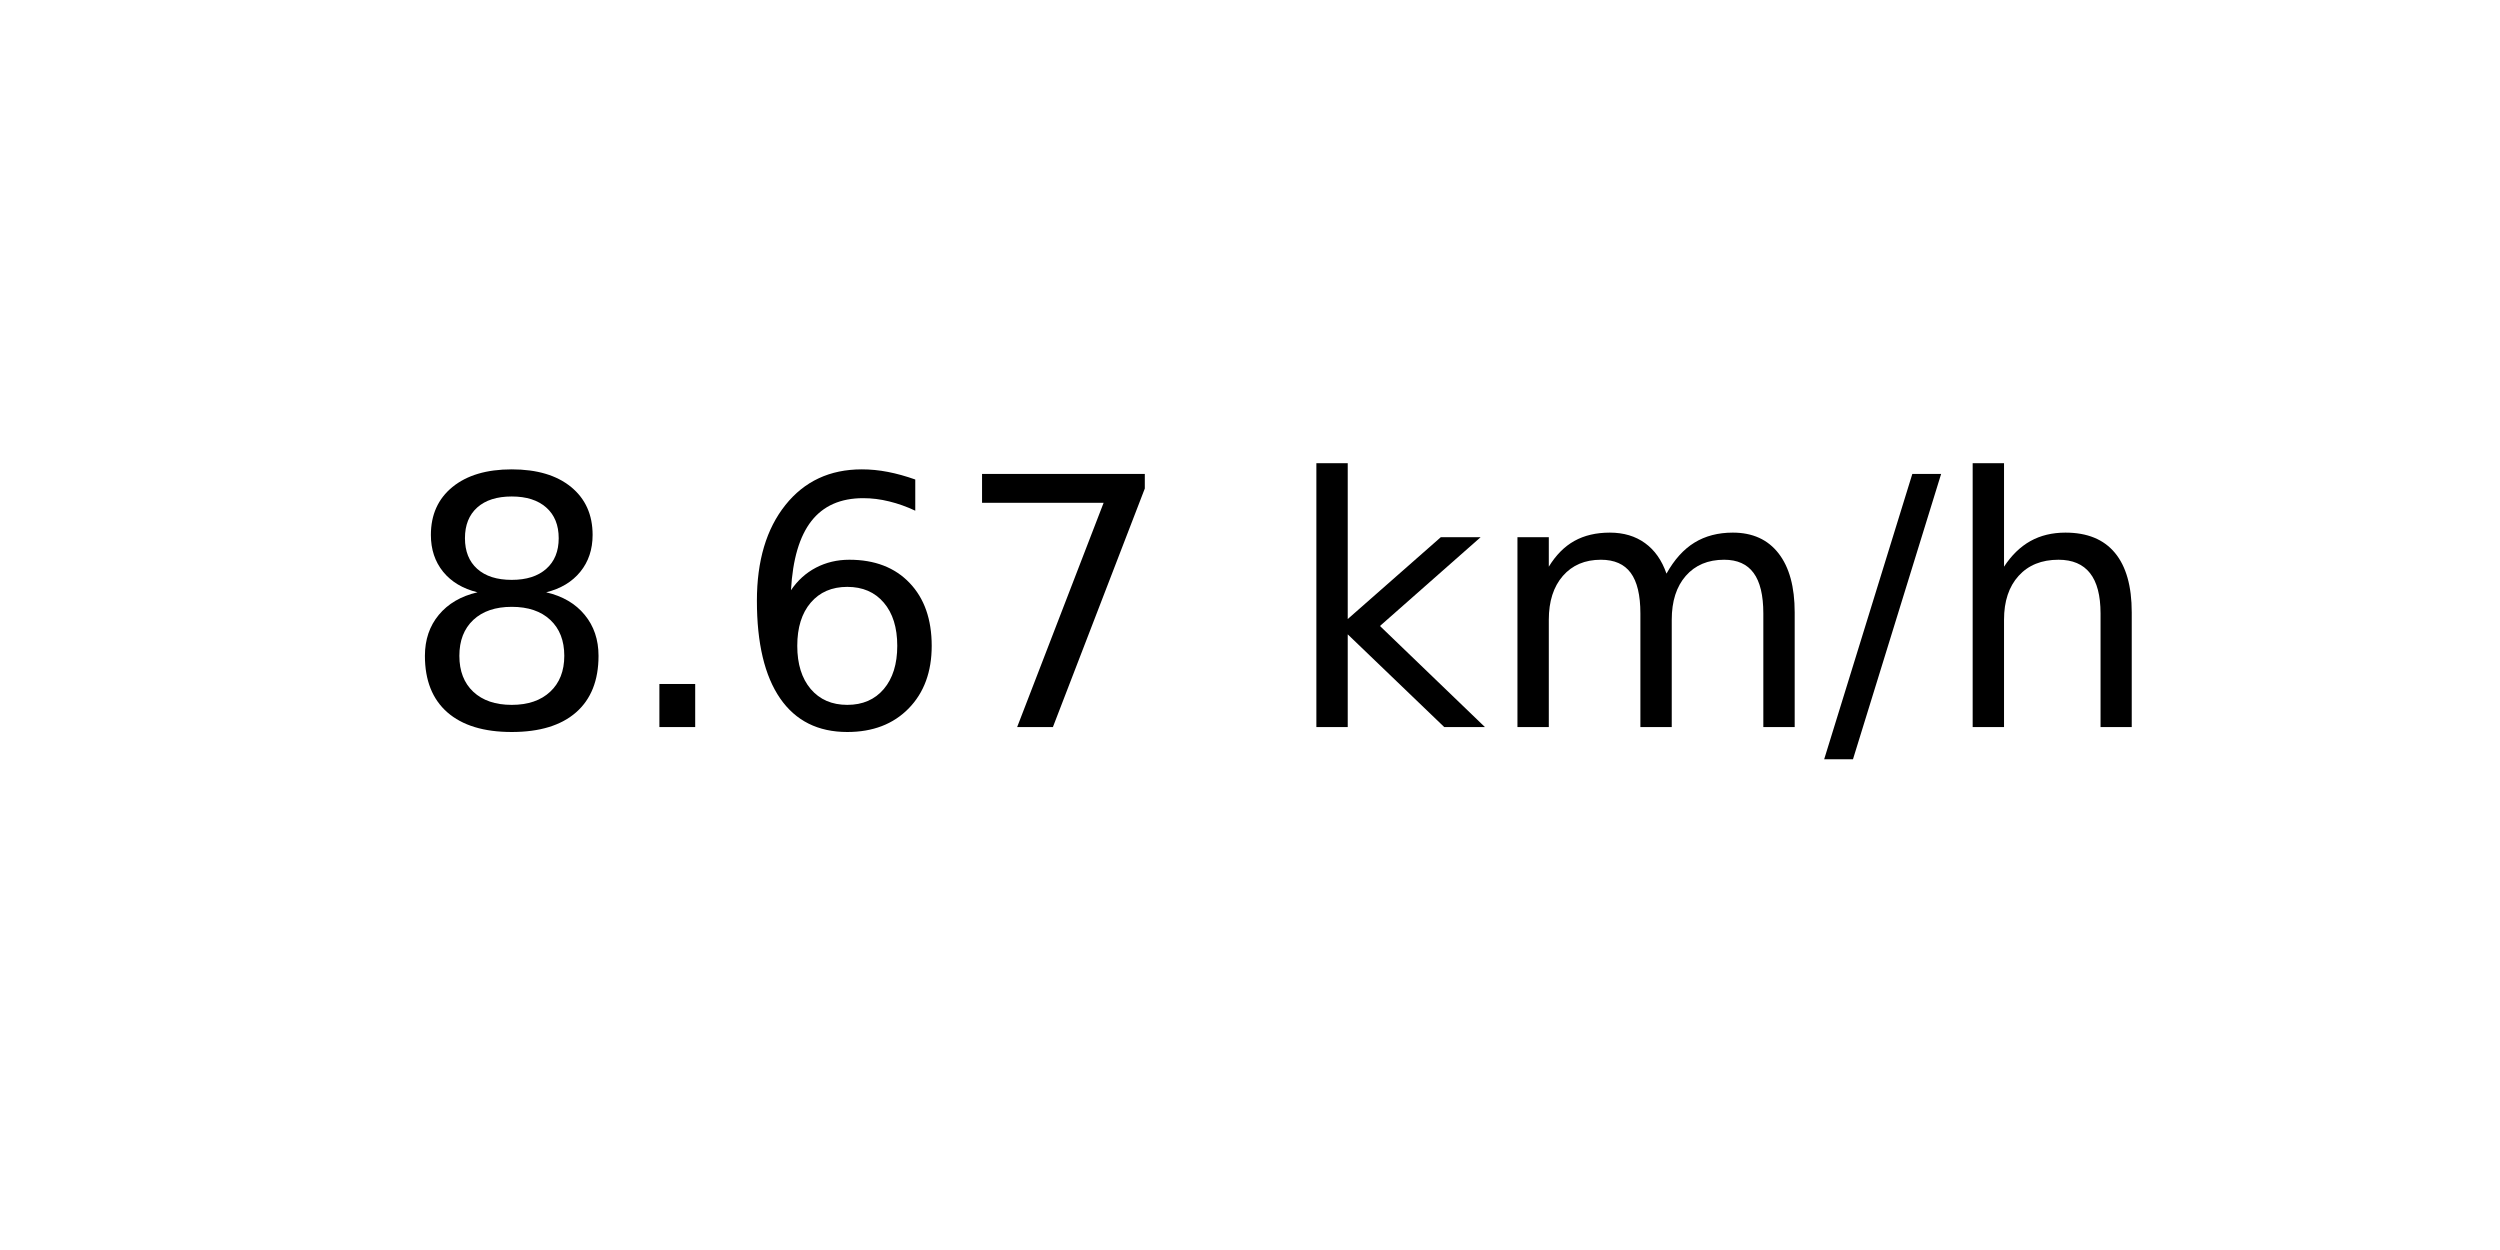
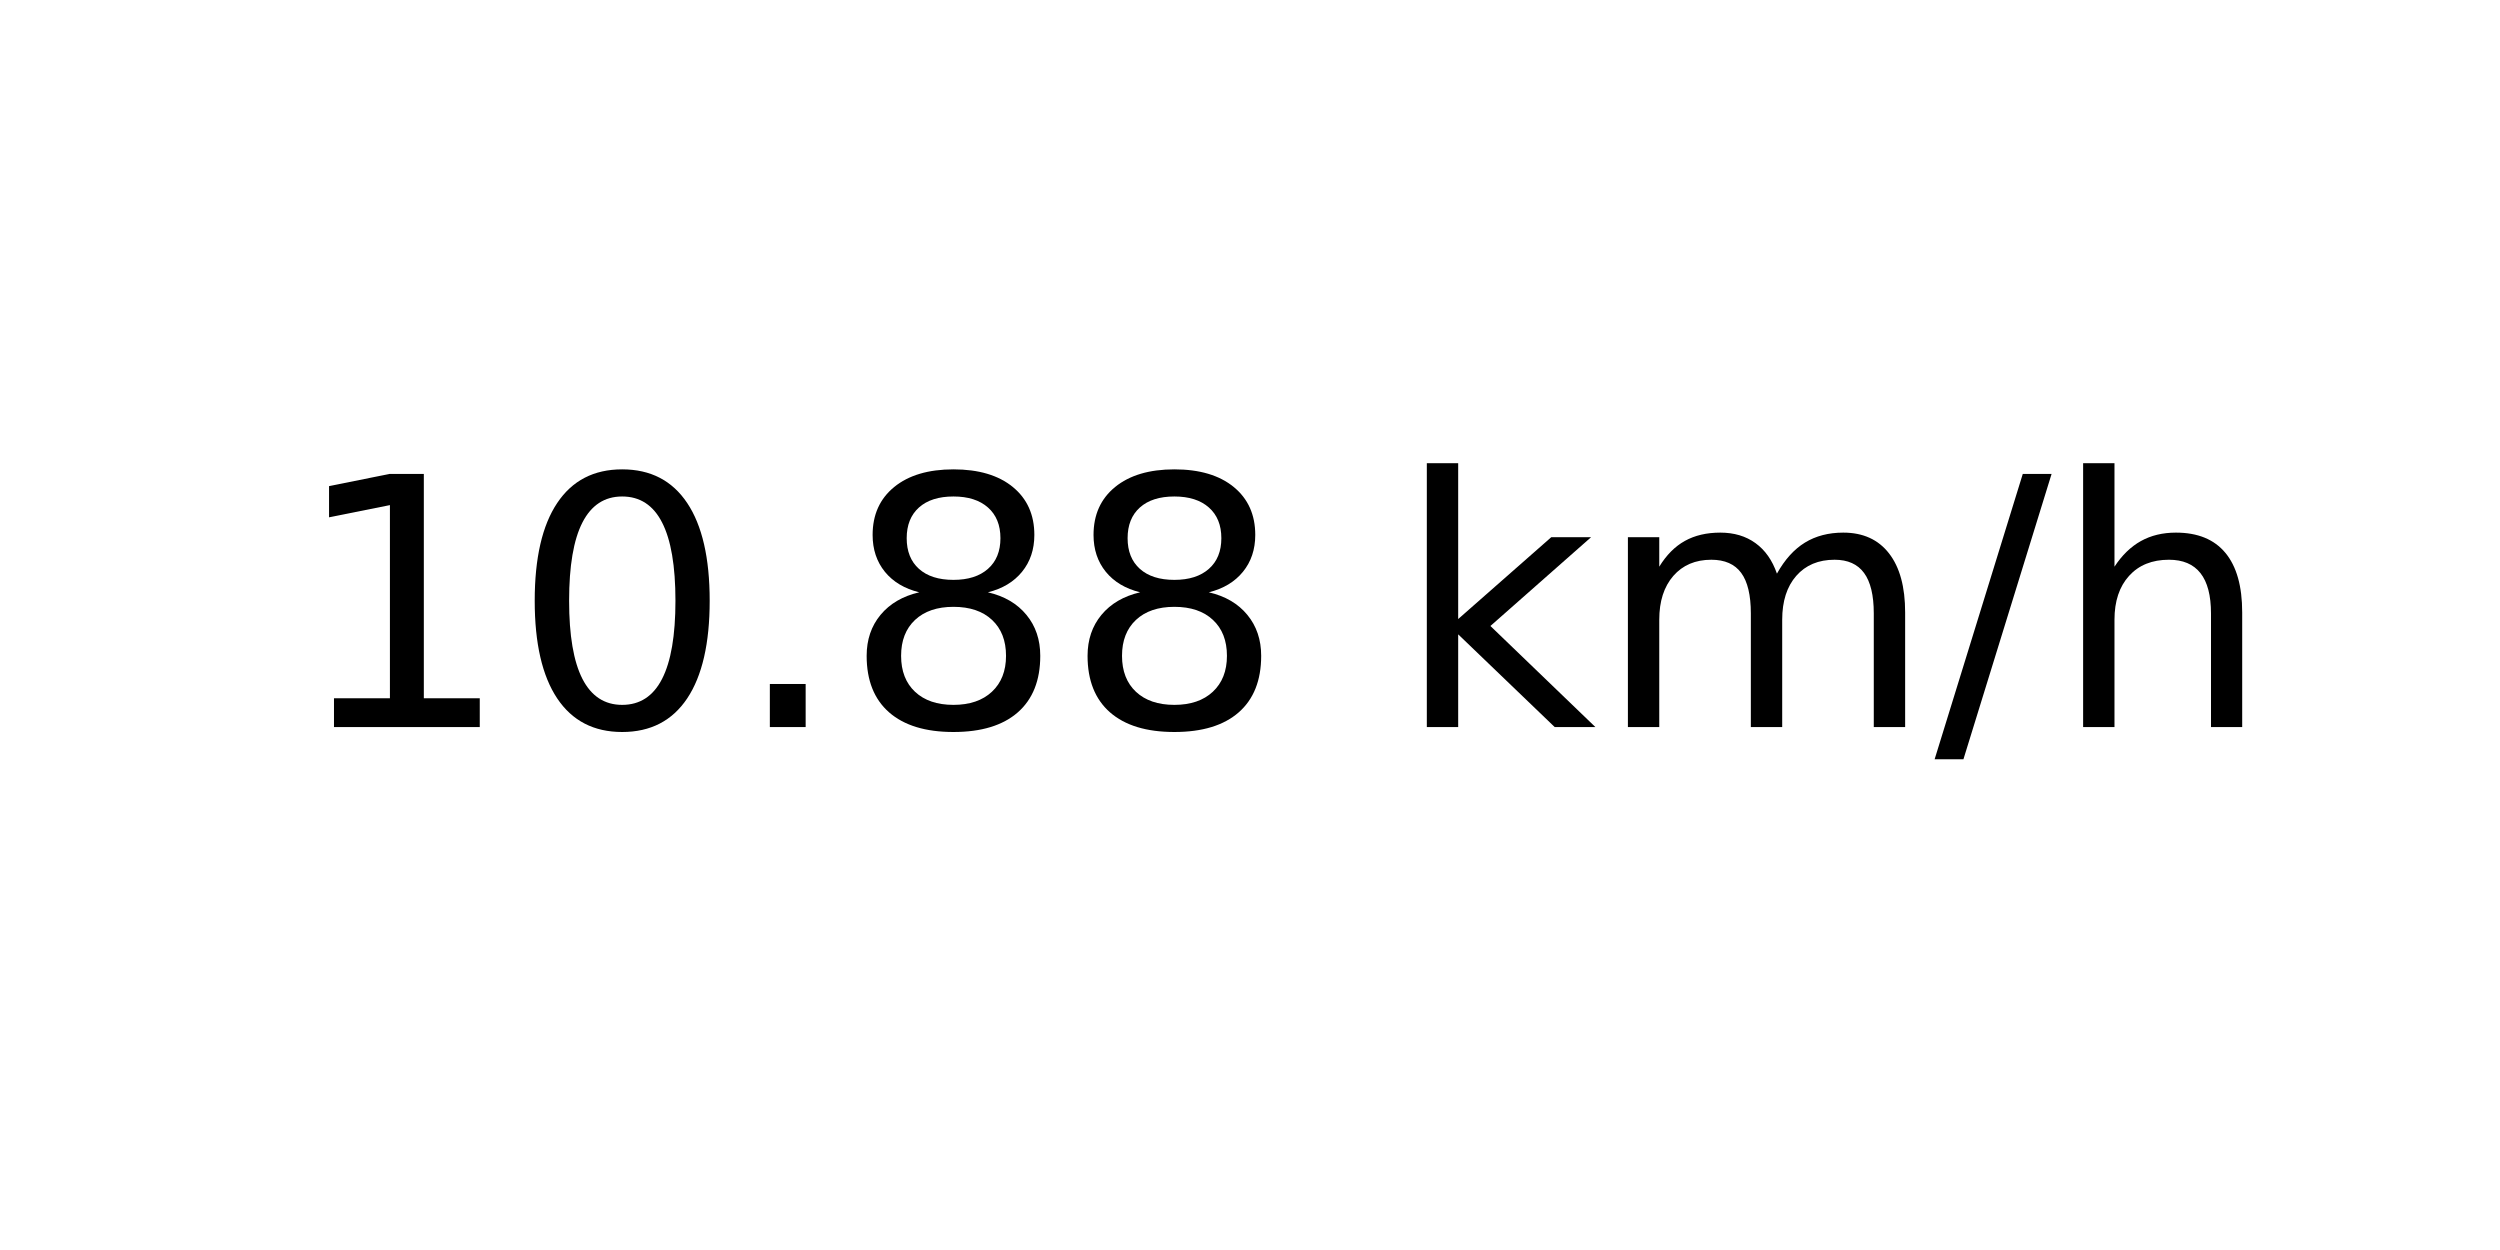
<svg xmlns="http://www.w3.org/2000/svg" xmlns:xlink="http://www.w3.org/1999/xlink" width="72pt" height="36pt" viewBox="0 0 72 36" version="1.1">
  <defs>
    <style type="text/css">*{stroke-linejoin: round; stroke-linecap: butt}</style>
  </defs>
  <g id="figure_1">
    <g id="axes_1">
      <g id="text_1">
-         <g transform="translate(11.55937 20.93937) scale(0.1 -0.1)">
+         <g transform="translate(8.378125 20.93937) scale(0.1 -0.1)">
          <defs>
+             <path id="DejaVuSans-31" d="M 794 531  L 1825 531  L 1825 4091  L 703 3866  L 703 4441  L 1819 4666  L 2450 4666  L 2450 531  L 3481 531  L 3481 0  L 794 0  L 794 531  z " transform="scale(0.015625)" />
+             <path id="DejaVuSans-30" d="M 2034 4250  Q 1547 4250 1301 3770  Q 1056 3291 1056 2328  Q 1056 1369 1301 889  Q 1547 409 2034 409  Q 2525 409 2770 889  Q 3016 1369 3016 2328  Q 3016 3291 2770 3770  Q 2525 4250 2034 4250  z M 2034 4750  Q 2819 4750 3233 4129  Q 3647 3509 3647 2328  Q 3647 1150 3233 529  Q 2819 -91 2034 -91  Q 1250 -91 836 529  Q 422 1150 422 2328  Q 422 3509 836 4129  Q 1250 4750 2034 4750  z " transform="scale(0.015625)" />
+             <path id="DejaVuSans-2e" d="M 684 794  L 1344 794  L 1344 0  L 684 0  L 684 794  z " transform="scale(0.015625)" />
            <path id="DejaVuSans-38" d="M 2034 2216  Q 1584 2216 1326 1975  Q 1069 1734 1069 1313  Q 1069 891 1326 650  Q 1584 409 2034 409  Q 2484 409 2743 651  Q 3003 894 3003 1313  Q 3003 1734 2745 1975  Q 2488 2216 2034 2216  z M 1403 2484  Q 997 2584 770 2862  Q 544 3141 544 3541  Q 544 4100 942 4425  Q 1341 4750 2034 4750  Q 2731 4750 3128 4425  Q 3525 4100 3525 3541  Q 3525 3141 3298 2862  Q 3072 2584 2669 2484  Q 3125 2378 3379 2068  Q 3634 1759 3634 1313  Q 3634 634 3220 271  Q 2806 -91 2034 -91  Q 1263 -91 848 271  Q 434 634 434 1313  Q 434 1759 690 2068  Q 947 2378 1403 2484  z M 1172 3481  Q 1172 3119 1398 2916  Q 1625 2713 2034 2713  Q 2441 2713 2670 2916  Q 2900 3119 2900 3481  Q 2900 3844 2670 4047  Q 2441 4250 2034 4250  Q 1625 4250 1398 4047  Q 1172 3844 1172 3481  z " transform="scale(0.015625)" />
-             <path id="DejaVuSans-2e" d="M 684 794  L 1344 794  L 1344 0  L 684 0  L 684 794  z " transform="scale(0.015625)" />
-             <path id="DejaVuSans-36" d="M 2113 2584  Q 1688 2584 1439 2293  Q 1191 2003 1191 1497  Q 1191 994 1439 701  Q 1688 409 2113 409  Q 2538 409 2786 701  Q 3034 994 3034 1497  Q 3034 2003 2786 2293  Q 2538 2584 2113 2584  z M 3366 4563  L 3366 3988  Q 3128 4100 2886 4159  Q 2644 4219 2406 4219  Q 1781 4219 1451 3797  Q 1122 3375 1075 2522  Q 1259 2794 1537 2939  Q 1816 3084 2150 3084  Q 2853 3084 3261 2657  Q 3669 2231 3669 1497  Q 3669 778 3244 343  Q 2819 -91 2113 -91  Q 1303 -91 875 529  Q 447 1150 447 2328  Q 447 3434 972 4092  Q 1497 4750 2381 4750  Q 2619 4750 2861 4703  Q 3103 4656 3366 4563  z " transform="scale(0.015625)" />
-             <path id="DejaVuSans-37" d="M 525 4666  L 3525 4666  L 3525 4397  L 1831 0  L 1172 0  L 2766 4134  L 525 4134  L 525 4666  z " transform="scale(0.015625)" />
            <path id="DejaVuSans-20" transform="scale(0.015625)" />
            <path id="DejaVuSans-6b" d="M 581 4863  L 1159 4863  L 1159 1991  L 2875 3500  L 3609 3500  L 1753 1863  L 3688 0  L 2938 0  L 1159 1709  L 1159 0  L 581 0  L 581 4863  z " transform="scale(0.015625)" />
            <path id="DejaVuSans-6d" d="M 3328 2828  Q 3544 3216 3844 3400  Q 4144 3584 4550 3584  Q 5097 3584 5394 3201  Q 5691 2819 5691 2113  L 5691 0  L 5113 0  L 5113 2094  Q 5113 2597 4934 2840  Q 4756 3084 4391 3084  Q 3944 3084 3684 2787  Q 3425 2491 3425 1978  L 3425 0  L 2847 0  L 2847 2094  Q 2847 2600 2669 2842  Q 2491 3084 2119 3084  Q 1678 3084 1418 2786  Q 1159 2488 1159 1978  L 1159 0  L 581 0  L 581 3500  L 1159 3500  L 1159 2956  Q 1356 3278 1631 3431  Q 1906 3584 2284 3584  Q 2666 3584 2933 3390  Q 3200 3197 3328 2828  z " transform="scale(0.015625)" />
            <path id="DejaVuSans-2f" d="M 1625 4666  L 2156 4666  L 531 -594  L 0 -594  L 1625 4666  z " transform="scale(0.015625)" />
            <path id="DejaVuSans-68" d="M 3513 2113  L 3513 0  L 2938 0  L 2938 2094  Q 2938 2591 2744 2837  Q 2550 3084 2163 3084  Q 1697 3084 1428 2787  Q 1159 2491 1159 1978  L 1159 0  L 581 0  L 581 4863  L 1159 4863  L 1159 2956  Q 1366 3272 1645 3428  Q 1925 3584 2291 3584  Q 2894 3584 3203 3211  Q 3513 2838 3513 2113  z " transform="scale(0.015625)" />
          </defs>
-           <use xlink:href="#DejaVuSans-38" />
-           <use xlink:href="#DejaVuSans-2e" x="63.623" />
-           <use xlink:href="#DejaVuSans-36" x="95.41" />
-           <use xlink:href="#DejaVuSans-37" x="159.033" />
-           <use xlink:href="#DejaVuSans-20" x="222.656" />
-           <use xlink:href="#DejaVuSans-6b" x="254.443" />
-           <use xlink:href="#DejaVuSans-6d" x="312.354" />
-           <use xlink:href="#DejaVuSans-2f" x="409.766" />
-           <use xlink:href="#DejaVuSans-68" x="443.457" />
+           <use xlink:href="#DejaVuSans-31" />
+           <use xlink:href="#DejaVuSans-30" x="63.623" />
+           <use xlink:href="#DejaVuSans-2e" x="127.246" />
+           <use xlink:href="#DejaVuSans-38" x="159.033" />
+           <use xlink:href="#DejaVuSans-38" x="222.656" />
+           <use xlink:href="#DejaVuSans-20" x="286.279" />
+           <use xlink:href="#DejaVuSans-6b" x="318.066" />
+           <use xlink:href="#DejaVuSans-6d" x="375.977" />
+           <use xlink:href="#DejaVuSans-2f" x="473.389" />
+           <use xlink:href="#DejaVuSans-68" x="507.08" />
        </g>
      </g>
    </g>
  </g>
</svg>
